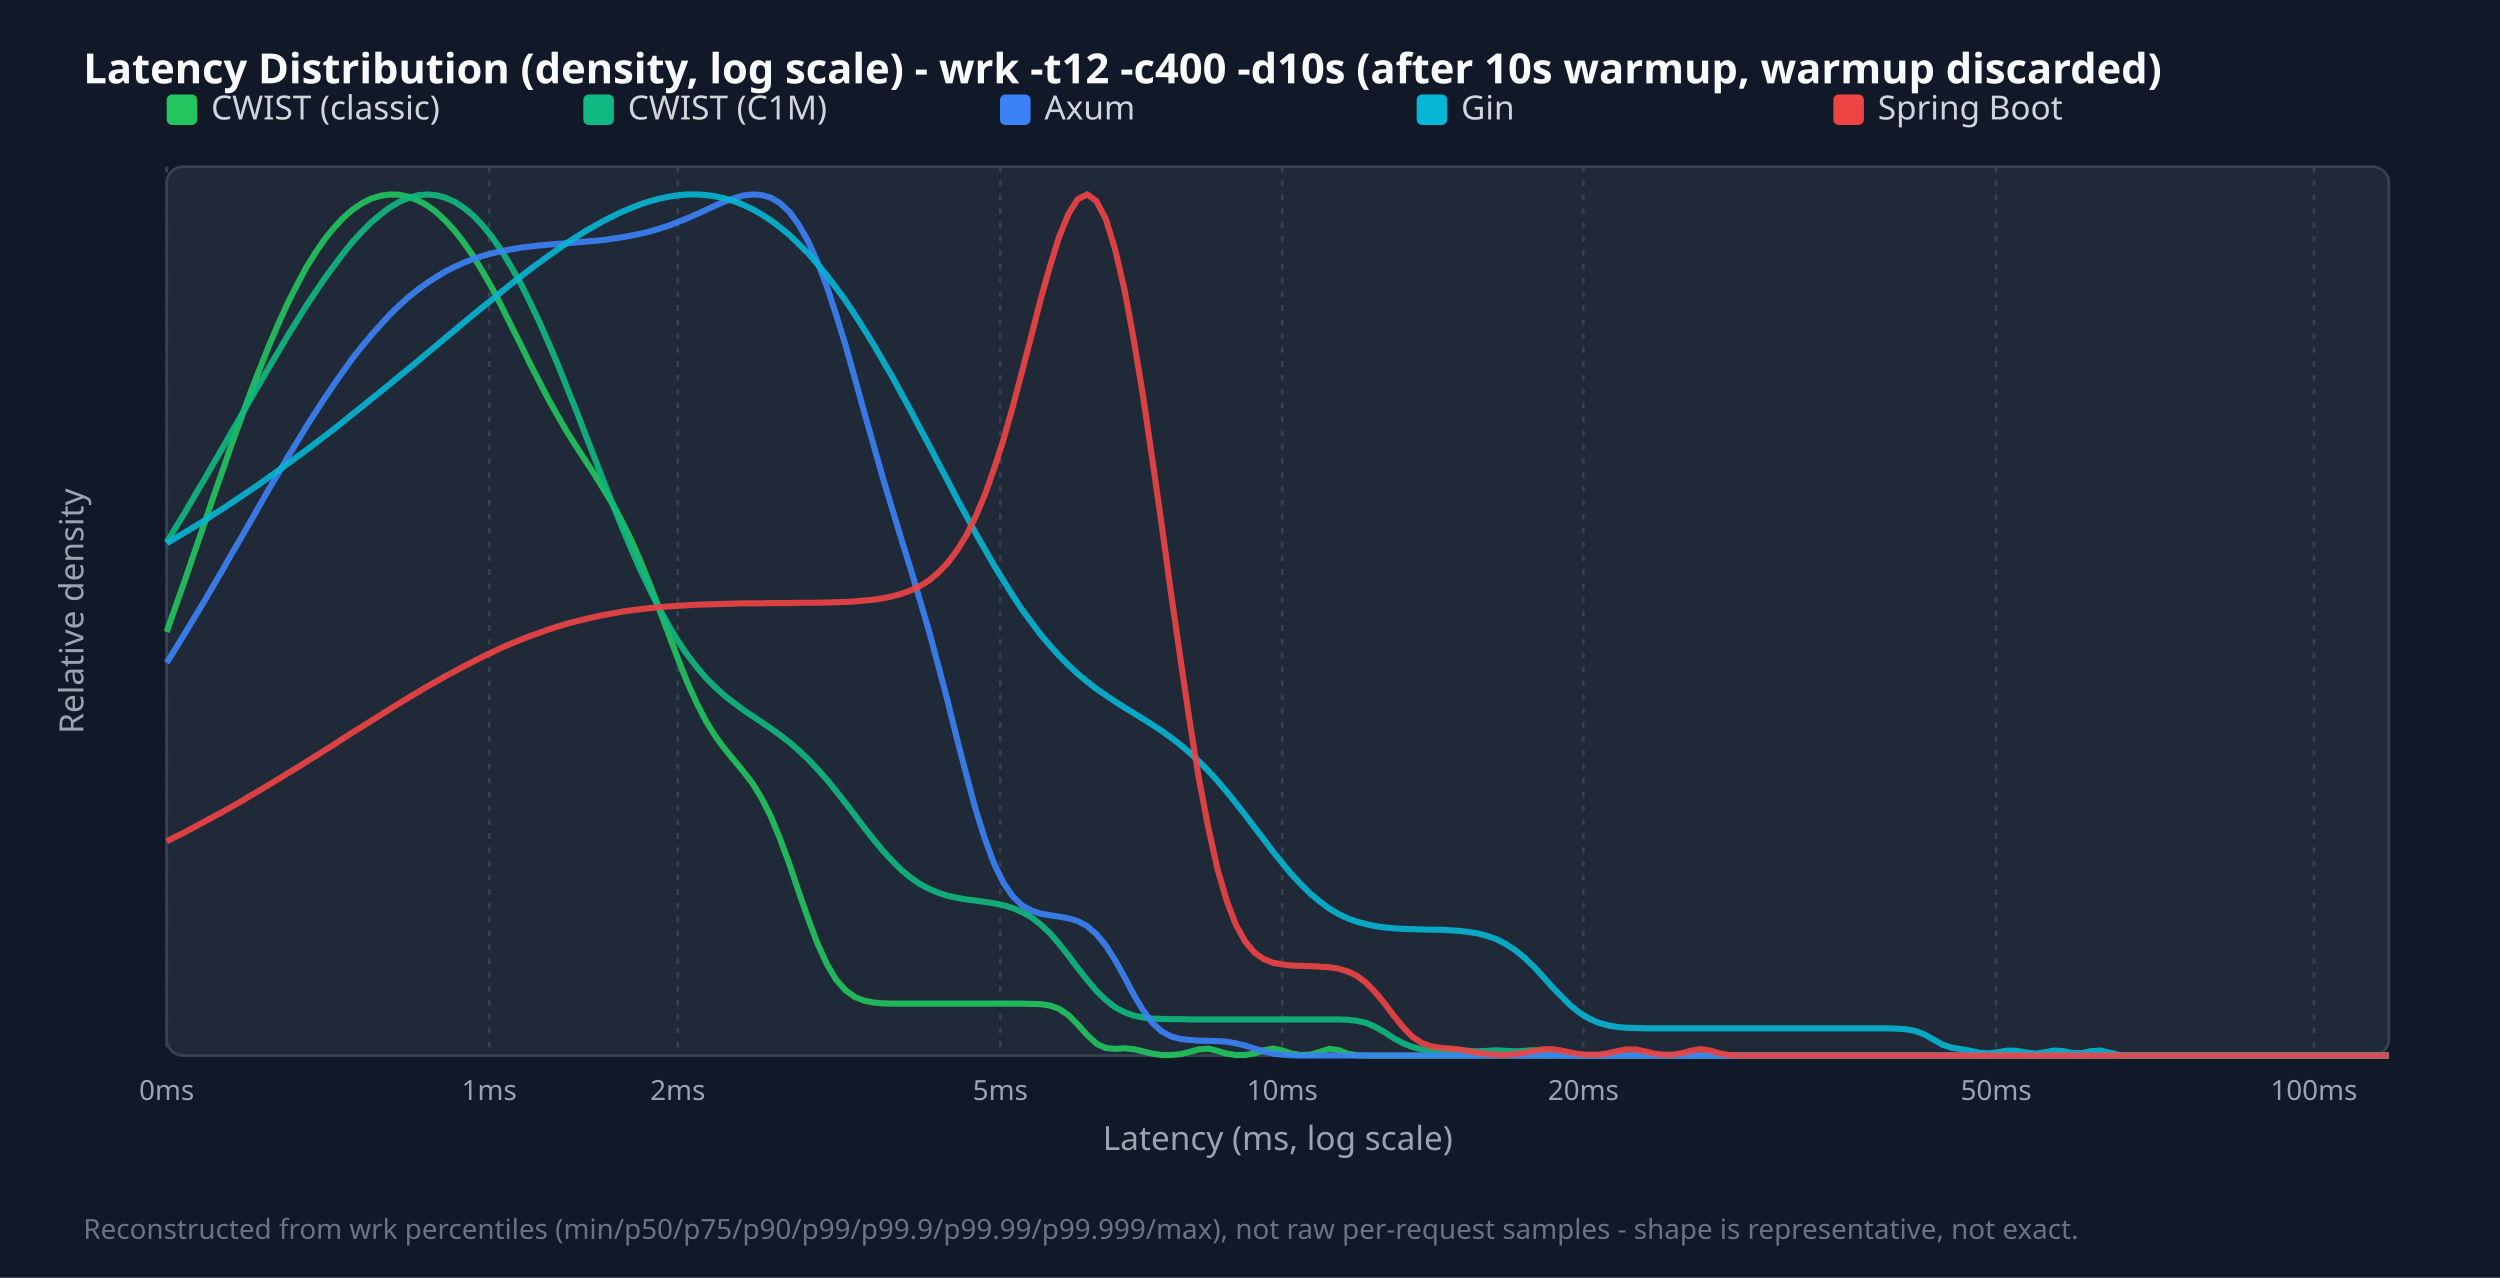
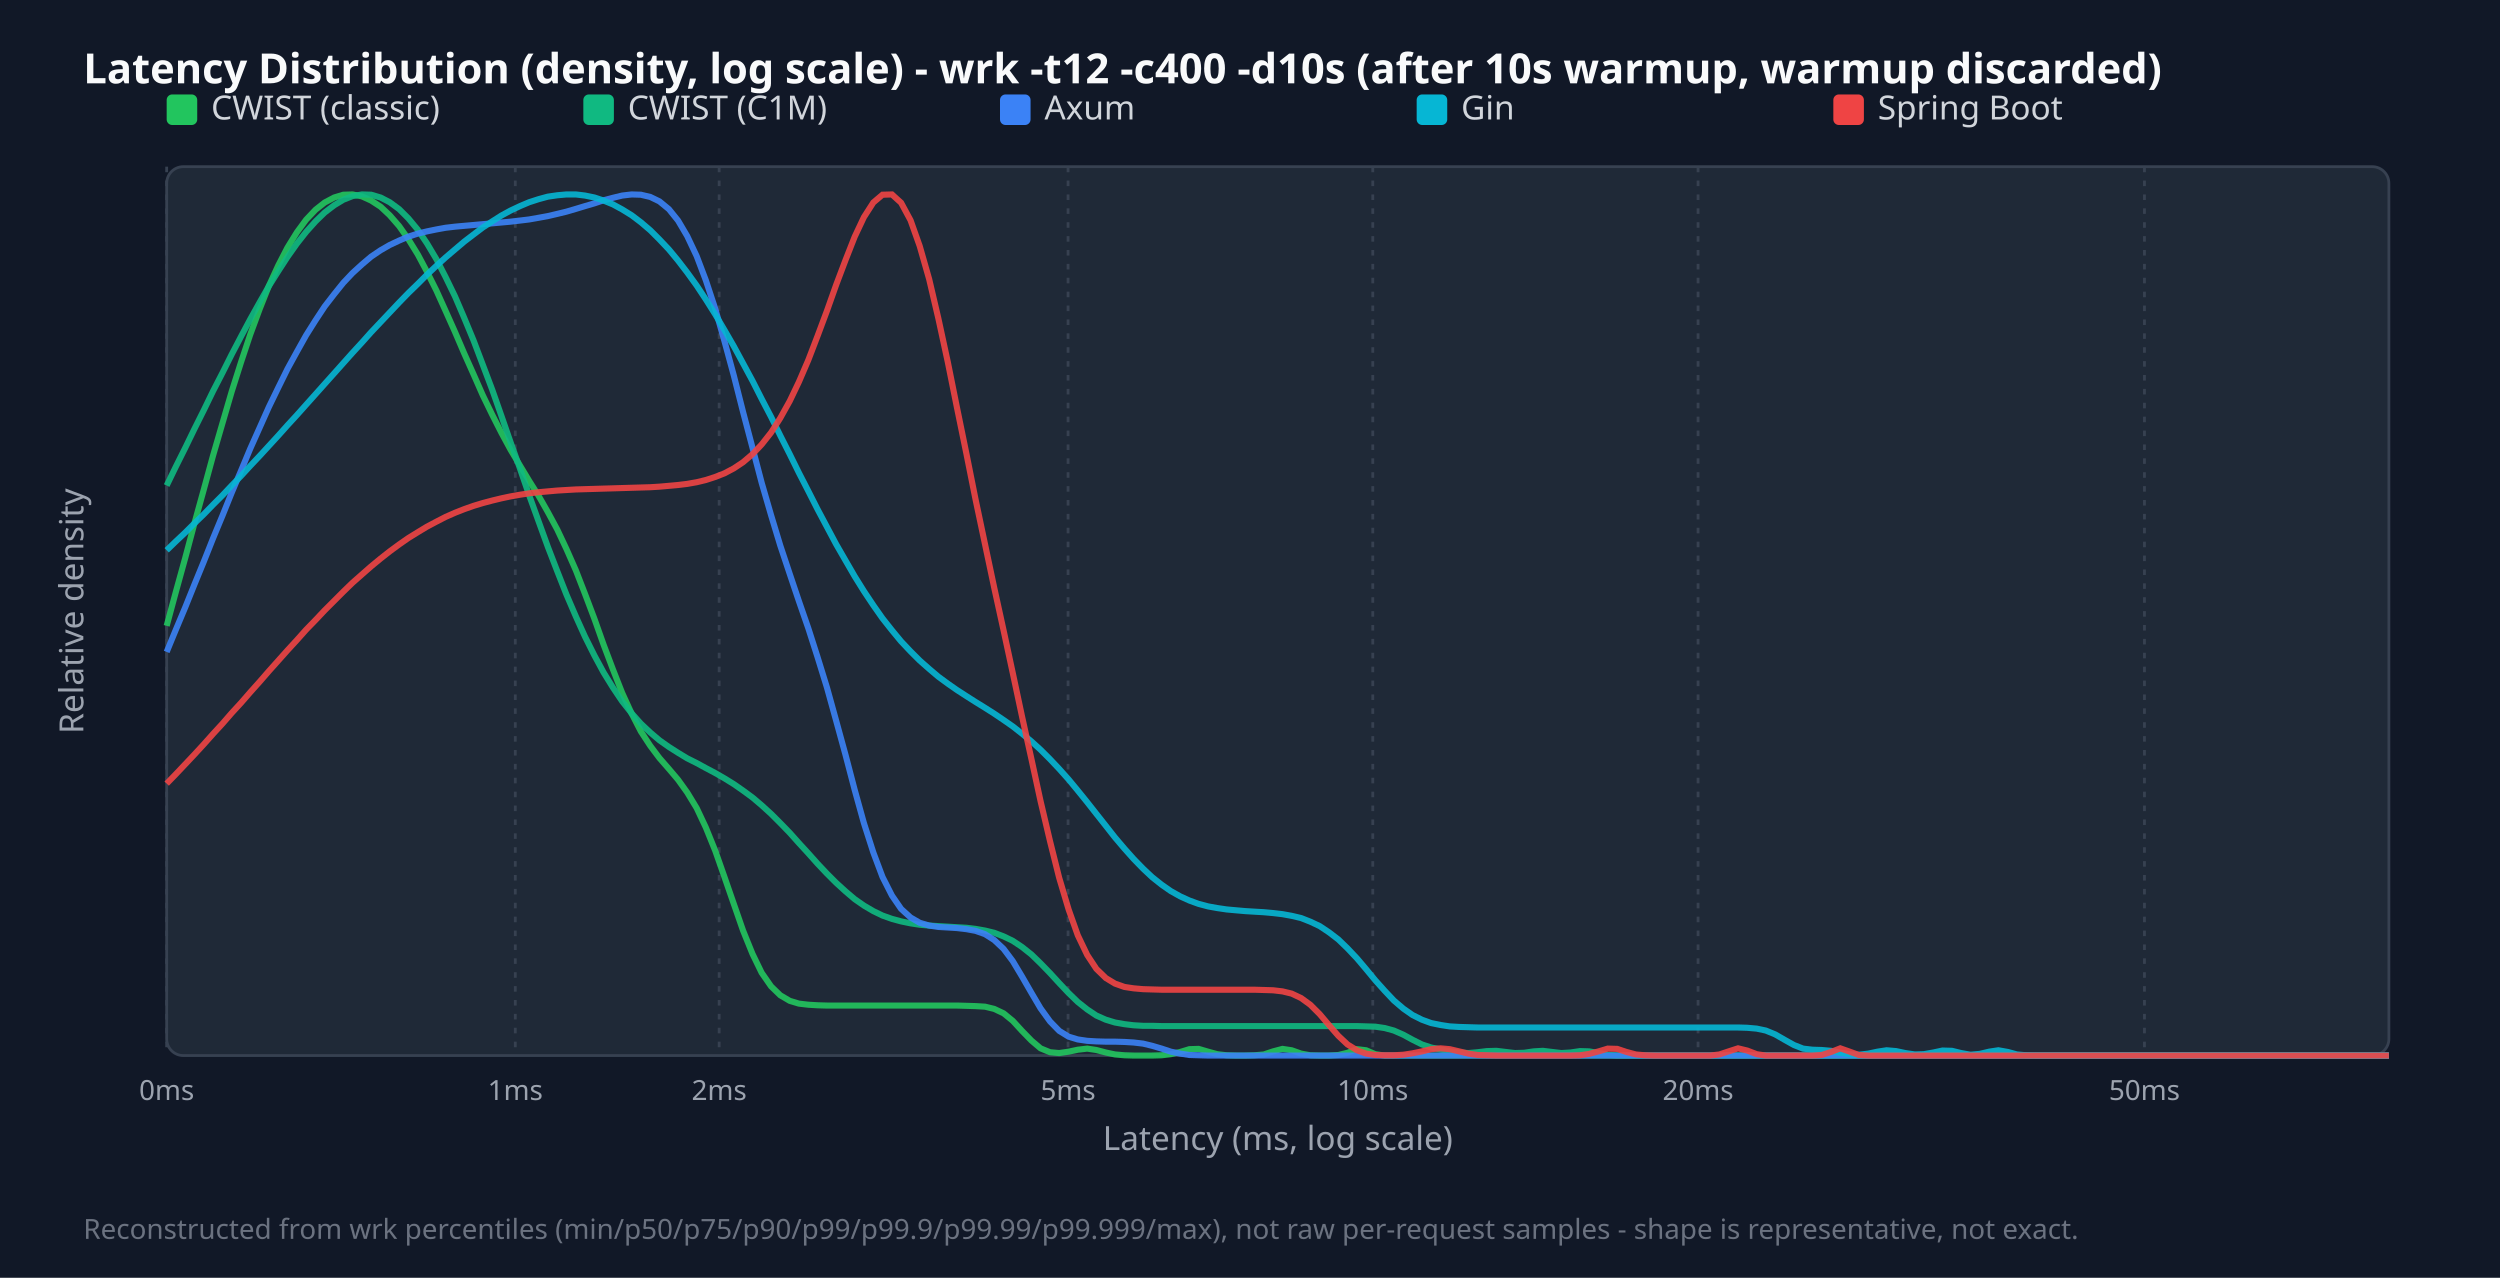
<svg xmlns="http://www.w3.org/2000/svg" width="900" height="460" viewBox="0 0 900 460">
  <style>.title{font:15px sans-serif;font-weight:bold;fill:#f9fafb}.legend{font:12px sans-serif;fill:#d1d5db}.tick{font:10px sans-serif;fill:#9ca3af}.axis-label{font:12px sans-serif;fill:#9ca3af}.footer{font:10px sans-serif;fill:#6b7280}</style>
  <rect width="100%" height="100%" fill="#111827" />
  <text x="30" y="30" class="title">Latency Distribution (density, log scale) - wrk -t12 -c400 -d10s (after 10s warmup, warmup discarded)</text>
  <rect x="60" y="60" width="800" height="320" fill="#1f2937" rx="6" stroke="#374151" />
  <line x1="60.0" y1="60" x2="60.0" y2="380" stroke="#374151" stroke-dasharray="2,3" />
  <text x="60.0" y="396" text-anchor="middle" class="tick">0ms</text>
-   <line x1="176.1" y1="60" x2="176.1" y2="380" stroke="#374151" stroke-dasharray="2,3" />
-   <text x="176.1" y="396" text-anchor="middle" class="tick">1ms</text>
-   <line x1="244.0" y1="60" x2="244.0" y2="380" stroke="#374151" stroke-dasharray="2,3" />
-   <text x="244.0" y="396" text-anchor="middle" class="tick">2ms</text>
-   <line x1="360.1" y1="60" x2="360.1" y2="380" stroke="#374151" stroke-dasharray="2,3" />
-   <text x="360.1" y="396" text-anchor="middle" class="tick">5ms</text>
-   <line x1="461.6" y1="60" x2="461.6" y2="380" stroke="#374151" stroke-dasharray="2,3" />
-   <text x="461.6" y="396" text-anchor="middle" class="tick">10ms</text>
-   <line x1="570.0" y1="60" x2="570.0" y2="380" stroke="#374151" stroke-dasharray="2,3" />
-   <text x="570.0" y="396" text-anchor="middle" class="tick">20ms</text>
-   <line x1="718.6" y1="60" x2="718.6" y2="380" stroke="#374151" stroke-dasharray="2,3" />
-   <text x="718.6" y="396" text-anchor="middle" class="tick">50ms</text>
-   <line x1="833.0" y1="60" x2="833.0" y2="380" stroke="#374151" stroke-dasharray="2,3" />
-   <text x="833.0" y="396" text-anchor="middle" class="tick">100ms</text>
+   <line x1="185.5" y1="60" x2="185.5" y2="380" stroke="#374151" stroke-dasharray="2,3" />
+   <text x="185.5" y="396" text-anchor="middle" class="tick">1ms</text>
+   <line x1="258.9" y1="60" x2="258.9" y2="380" stroke="#374151" stroke-dasharray="2,3" />
+   <text x="258.9" y="396" text-anchor="middle" class="tick">2ms</text>
+   <line x1="384.5" y1="60" x2="384.5" y2="380" stroke="#374151" stroke-dasharray="2,3" />
+   <text x="384.5" y="396" text-anchor="middle" class="tick">5ms</text>
+   <line x1="494.2" y1="60" x2="494.2" y2="380" stroke="#374151" stroke-dasharray="2,3" />
+   <text x="494.2" y="396" text-anchor="middle" class="tick">10ms</text>
+   <line x1="611.3" y1="60" x2="611.3" y2="380" stroke="#374151" stroke-dasharray="2,3" />
+   <text x="611.3" y="396" text-anchor="middle" class="tick">20ms</text>
+   <line x1="772.0" y1="60" x2="772.0" y2="380" stroke="#374151" stroke-dasharray="2,3" />
+   <text x="772.0" y="396" text-anchor="middle" class="tick">50ms</text>
  <rect x="60" y="34" width="11" height="11" fill="#22c55e" rx="2" />
  <text x="76" y="43" class="legend">CWIST (classic)</text>
  <rect x="210" y="34" width="11" height="11" fill="#10b981" rx="2" />
  <text x="226" y="43" class="legend">CWIST (C1M)</text>
  <rect x="360" y="34" width="11" height="11" fill="#3b82f6" rx="2" />
  <text x="376" y="43" class="legend">Axum</text>
  <rect x="510" y="34" width="11" height="11" fill="#06b6d4" rx="2" />
  <text x="526" y="43" class="legend">Gin</text>
  <rect x="660" y="34" width="11" height="11" fill="#ef4444" rx="2" />
  <text x="676" y="43" class="legend">Spring Boot</text>
-   <polyline points="60.0,227.5 63.3,218.1 66.7,208.5 70.0,198.8 73.4,189.0 76.7,179.2 80.1,169.5 83.4,159.9 86.8,150.6 90.1,141.5 93.5,132.8 96.8,124.5 100.2,116.6 103.5,109.3 106.9,102.6 110.2,96.4 113.6,90.9 116.9,86.1 120.3,81.9 123.6,78.4 126.9,75.5 130.3,73.2 133.6,71.5 137.0,70.5 140.3,70.0 143.7,70.1 147.0,70.8 150.4,72.1 153.7,73.9 157.1,76.4 160.4,79.5 163.8,83.2 167.1,87.5 170.5,92.4 173.8,97.9 177.2,103.8 180.5,110.1 183.8,116.8 187.2,123.5 190.5,130.3 193.9,136.9 197.2,143.3 200.6,149.4 203.9,155.1 207.3,160.5 210.6,165.6 214.0,170.8 217.3,176.1 220.7,181.7 224.0,187.9 227.4,194.8 230.7,202.4 234.1,210.7 237.4,219.5 240.8,228.5 244.1,237.3 247.4,245.6 250.8,253.1 254.1,259.5 257.5,265.0 260.8,269.5 264.2,273.6 267.5,277.6 270.9,282.0 274.2,287.4 277.6,294.1 280.9,302.2 284.3,311.4 287.6,321.2 291.0,330.9 294.3,339.7 297.7,347.1 301.0,352.7 304.4,356.5 307.7,358.9 311.0,360.2 314.4,360.9 317.7,361.2 321.1,361.3 324.4,361.3 327.8,361.3 331.1,361.3 334.5,361.3 337.8,361.3 341.2,361.3 344.5,361.3 347.9,361.3 351.2,361.3 354.6,361.3 357.9,361.3 361.3,361.3 364.6,361.3 367.9,361.3 371.3,361.4 374.6,361.5 378.0,362.0 381.3,363.2 384.7,365.5 388.0,368.8 391.4,372.6 394.7,375.7 398.1,377.3 401.4,377.6 404.8,377.4 408.1,377.7 411.5,378.5 414.8,379.3 418.2,379.8 421.5,379.8 424.9,379.5 428.2,378.7 431.5,377.8 434.9,377.5 438.2,378.3 441.6,379.3 444.9,379.8 448.3,379.8 451.6,379.2 455.0,378.1 458.3,377.5 461.7,378.2 465.0,379.3 468.4,379.8 471.7,379.7 475.1,378.7 478.4,377.6 481.8,378.0 485.1,379.3 488.5,379.9 491.8,380.0 495.1,380.0 498.5,380.0 501.8,380.0 505.2,380.0 508.5,380.0 511.9,380.0 515.2,380.0 518.6,380.0 521.9,380.0 525.3,380.0 528.6,380.0 532.0,380.0 535.3,380.0 538.7,380.0 542.0,380.0 545.4,380.0 548.7,380.0 552.1,380.0 555.4,380.0 558.7,380.0 562.1,380.0 565.4,380.0 568.8,380.0 572.1,380.0 575.5,380.0 578.8,380.0 582.2,380.0 585.5,380.0 588.9,380.0 592.2,380.0 595.6,380.0 598.9,380.0 602.3,380.0 605.6,380.0 609.0,380.0 612.3,380.0 615.6,380.0 619.0,380.0 622.3,380.0 625.7,380.0 629.0,380.0 632.4,380.0 635.7,380.0 639.1,380.0 642.4,380.0 645.8,380.0 649.1,380.0 652.5,380.0 655.8,380.0 659.2,380.0 662.5,380.0 665.9,380.0 669.2,380.0 672.6,380.0 675.9,380.0 679.2,380.0 682.6,380.0 685.9,380.0 689.3,380.0 692.6,380.0 696.0,380.0 699.3,380.0 702.7,380.0 706.0,380.0 709.4,380.0 712.7,380.0 716.1,380.0 719.4,380.0 722.8,380.0 726.1,380.0 729.5,380.0 732.8,380.0 736.2,380.0 739.5,380.0 742.8,380.0 746.2,380.0 749.5,380.0 752.9,380.0 756.2,380.0 759.6,380.0 762.9,380.0 766.3,380.0 769.6,380.0 773.0,380.0 776.3,380.0 779.7,380.0 783.0,380.0 786.4,380.0 789.7,380.0 793.1,380.0 796.4,380.0 799.7,380.0 803.1,380.0 806.4,380.0 809.8,380.0 813.1,380.0 816.5,380.0 819.8,380.0 823.2,380.0 826.5,380.0 829.9,380.0 833.2,380.0 836.6,380.0 839.9,380.0 843.3,380.0 846.6,380.0 850.0,380.0 853.3,380.0 856.7,380.0 860.0,380.0" fill="none" stroke="#22c55e" stroke-width="2.2" opacity="0.9" />
-   <polyline points="60.0,195.3 63.3,189.8 66.7,184.3 70.0,178.6 73.4,172.9 76.7,167.1 80.1,161.3 83.4,155.5 86.8,149.7 90.1,143.8 93.5,138.0 96.8,132.3 100.2,126.6 103.5,121.0 106.9,115.5 110.2,110.2 113.6,105.1 116.9,100.2 120.3,95.6 123.6,91.2 126.9,87.1 130.3,83.4 133.6,80.1 137.0,77.2 140.3,74.7 143.7,72.7 147.0,71.3 150.4,70.3 153.7,70.0 157.1,70.3 160.4,71.2 163.8,72.7 167.1,74.9 170.5,77.7 173.8,81.2 177.2,85.4 180.5,90.2 183.8,95.6 187.2,101.6 190.5,108.2 193.9,115.3 197.2,122.8 200.6,130.7 203.9,139.0 207.3,147.4 210.6,156.0 214.0,164.7 217.3,173.3 220.7,181.8 224.0,190.0 227.4,198.0 230.7,205.5 234.1,212.6 237.4,219.2 240.8,225.3 244.1,230.8 247.4,235.7 250.8,240.1 254.1,244.0 257.5,247.4 260.8,250.4 264.2,253.0 267.5,255.5 270.9,257.8 274.2,260.0 277.6,262.3 280.9,264.7 284.3,267.3 287.6,270.2 291.0,273.4 294.3,276.9 297.7,280.7 301.0,284.8 304.4,289.1 307.7,293.4 311.0,297.8 314.4,302.1 317.7,306.1 321.1,309.8 324.4,313.1 327.8,315.9 331.1,318.2 334.5,320.0 337.8,321.4 341.2,322.5 344.5,323.2 347.9,323.8 351.2,324.2 354.6,324.7 357.9,325.2 361.3,325.9 364.6,326.9 367.9,328.3 371.3,330.2 374.6,332.8 378.0,336.0 381.3,339.8 384.7,344.1 388.0,348.5 391.4,352.8 394.7,356.7 398.1,360.0 401.4,362.6 404.8,364.4 408.1,365.6 411.5,366.3 414.8,366.7 418.2,366.8 421.5,366.9 424.9,366.9 428.2,367.0 431.5,367.0 434.9,367.0 438.2,367.0 441.6,367.0 444.9,367.0 448.3,367.0 451.6,367.0 455.0,367.0 458.3,367.0 461.7,367.0 465.0,367.0 468.4,367.0 471.7,367.0 475.1,367.0 478.4,367.0 481.8,367.0 485.1,367.1 488.5,367.5 491.8,368.2 495.1,369.7 498.5,371.6 501.8,373.8 505.2,375.6 508.5,376.9 511.9,377.8 515.2,378.4 518.6,378.4 521.9,378.1 525.3,378.1 528.6,378.3 532.0,378.5 535.3,378.3 538.7,378.1 542.0,378.3 545.4,378.5 548.7,378.3 552.1,378.1 555.4,378.6 558.7,379.4 562.1,379.8 565.4,380.0 568.8,380.0 572.1,380.0 575.5,380.0 578.8,380.0 582.2,380.0 585.5,380.0 588.9,380.0 592.2,380.0 595.6,380.0 598.9,380.0 602.3,380.0 605.6,380.0 609.0,380.0 612.3,380.0 615.6,380.0 619.0,380.0 622.3,380.0 625.7,380.0 629.0,380.0 632.4,380.0 635.7,380.0 639.1,380.0 642.4,380.0 645.8,380.0 649.1,380.0 652.5,380.0 655.8,380.0 659.2,380.0 662.5,380.0 665.9,380.0 669.2,380.0 672.6,380.0 675.9,380.0 679.2,380.0 682.6,380.0 685.9,380.0 689.3,380.0 692.6,380.0 696.0,380.0 699.3,380.0 702.7,380.0 706.0,380.0 709.4,380.0 712.7,380.0 716.1,380.0 719.4,380.0 722.8,380.0 726.1,380.0 729.5,380.0 732.8,380.0 736.2,380.0 739.5,380.0 742.8,380.0 746.2,380.0 749.5,380.0 752.9,380.0 756.2,380.0 759.6,380.0 762.9,380.0 766.3,380.0 769.6,380.0 773.0,380.0 776.3,380.0 779.7,380.0 783.0,380.0 786.4,380.0 789.7,380.0 793.1,380.0 796.4,380.0 799.7,380.0 803.1,380.0 806.4,380.0 809.8,380.0 813.1,380.0 816.5,380.0 819.8,380.0 823.2,380.0 826.5,380.0 829.9,380.0 833.2,380.0 836.6,380.0 839.9,380.0 843.3,380.0 846.6,380.0 850.0,380.0 853.3,380.0 856.7,380.0 860.0,380.0" fill="none" stroke="#10b981" stroke-width="2.2" opacity="0.9" />
-   <polyline points="60.0,238.6 63.3,233.3 66.7,227.8 70.0,222.3 73.4,216.7 76.7,211.0 80.1,205.2 83.4,199.4 86.8,193.6 90.1,187.8 93.5,181.9 96.8,176.1 100.2,170.4 103.5,164.7 106.9,159.2 110.2,153.7 113.6,148.4 116.9,143.3 120.3,138.3 123.6,133.6 126.9,129.0 130.3,124.7 133.6,120.7 137.0,116.9 140.3,113.3 143.7,110.0 147.0,107.0 150.4,104.3 153.7,101.9 157.1,99.7 160.4,97.7 163.8,96.0 167.1,94.5 170.5,93.2 173.8,92.1 177.2,91.2 180.5,90.4 183.8,89.8 187.2,89.2 190.5,88.8 193.9,88.4 197.2,88.1 200.6,87.8 203.9,87.6 207.3,87.3 210.6,87.0 214.0,86.7 217.3,86.4 220.7,85.9 224.0,85.4 227.4,84.8 230.7,84.1 234.1,83.3 237.4,82.3 240.8,81.2 244.1,79.9 247.4,78.6 250.8,77.1 254.1,75.6 257.5,74.0 260.8,72.6 264.2,71.4 267.5,70.4 270.9,70.0 274.2,70.2 277.6,71.2 280.9,73.2 284.3,76.4 287.6,81.0 291.0,87.0 294.3,94.4 297.7,103.2 301.0,113.3 304.4,124.3 307.7,136.0 311.0,148.0 314.4,159.9 317.7,171.6 321.1,182.9 324.4,193.8 327.8,204.7 331.1,215.8 334.5,227.4 337.8,239.7 341.2,252.6 344.5,265.9 347.9,279.0 351.2,291.3 354.6,302.1 357.9,311.0 361.3,317.9 364.6,322.7 367.9,325.9 371.3,327.8 374.6,328.9 378.0,329.5 381.3,330.0 384.7,330.6 388.0,331.6 391.4,333.4 394.7,336.3 398.1,340.4 401.4,345.6 404.8,351.7 408.1,358.0 411.5,363.7 414.8,368.2 418.2,371.3 421.5,373.1 424.9,374.0 428.2,374.4 431.5,374.6 434.9,374.7 438.2,374.8 441.6,375.0 444.9,375.6 448.3,376.4 451.6,377.5 455.0,378.5 458.3,379.3 461.7,379.7 465.0,379.9 468.4,380.0 471.7,380.0 475.1,380.0 478.4,380.0 481.8,380.0 485.1,380.0 488.5,380.0 491.8,380.0 495.1,380.0 498.5,380.0 501.8,380.0 505.2,380.0 508.5,380.0 511.9,380.0 515.2,380.0 518.6,380.0 521.9,380.0 525.3,380.0 528.6,380.0 532.0,380.0 535.3,380.0 538.7,380.0 542.0,380.0 545.4,380.0 548.7,380.0 552.1,380.0 555.4,380.0 558.7,380.0 562.1,380.0 565.4,380.0 568.8,380.0 572.1,380.0 575.5,380.0 578.8,380.0 582.2,380.0 585.5,380.0 588.9,380.0 592.2,380.0 595.6,380.0 598.9,380.0 602.3,380.0 605.6,380.0 609.0,380.0 612.3,380.0 615.6,380.0 619.0,380.0 622.3,380.0 625.7,380.0 629.0,380.0 632.4,380.0 635.7,380.0 639.1,380.0 642.4,380.0 645.8,380.0 649.1,380.0 652.5,380.0 655.8,380.0 659.2,380.0 662.5,380.0 665.9,380.0 669.2,380.0 672.6,380.0 675.9,380.0 679.2,380.0 682.6,380.0 685.9,380.0 689.3,380.0 692.6,380.0 696.0,380.0 699.3,380.0 702.7,380.0 706.0,380.0 709.4,380.0 712.7,380.0 716.1,380.0 719.4,380.0 722.8,380.0 726.1,380.0 729.5,380.0 732.8,380.0 736.2,380.0 739.5,380.0 742.8,380.0 746.2,380.0 749.5,380.0 752.9,380.0 756.2,380.0 759.6,380.0 762.9,380.0 766.3,380.0 769.6,380.0 773.0,380.0 776.3,380.0 779.7,380.0 783.0,380.0 786.4,380.0 789.7,380.0 793.1,380.0 796.4,380.0 799.7,380.0 803.1,380.0 806.4,380.0 809.8,380.0 813.1,380.0 816.5,380.0 819.8,380.0 823.2,380.0 826.5,380.0 829.9,380.0 833.2,380.0 836.6,380.0 839.9,380.0 843.3,380.0 846.6,380.0 850.0,380.0 853.3,380.0 856.7,380.0 860.0,380.0" fill="none" stroke="#3b82f6" stroke-width="2.2" opacity="0.9" />
-   <polyline points="60.0,195.6 63.3,193.6 66.7,191.6 70.0,189.6 73.4,187.5 76.7,185.3 80.1,183.2 83.4,181.0 86.8,178.7 90.1,176.5 93.5,174.2 96.8,171.8 100.2,169.4 103.5,167.0 106.9,164.5 110.2,162.1 113.6,159.5 116.9,157.0 120.3,154.4 123.6,151.8 126.9,149.1 130.3,146.4 133.6,143.7 137.0,141.0 140.3,138.3 143.7,135.5 147.0,132.8 150.4,130.0 153.7,127.2 157.1,124.4 160.4,121.6 163.8,118.8 167.1,116.0 170.5,113.2 173.8,110.5 177.2,107.8 180.5,105.1 183.8,102.4 187.2,99.8 190.5,97.2 193.9,94.7 197.2,92.3 200.6,89.9 203.9,87.6 207.3,85.4 210.6,83.3 214.0,81.4 217.3,79.5 220.7,77.8 224.0,76.2 227.4,74.8 230.7,73.5 234.1,72.4 237.4,71.5 240.8,70.8 244.1,70.3 247.4,70.0 250.8,70.0 254.1,70.2 257.5,70.7 260.8,71.4 264.2,72.4 267.5,73.7 270.9,75.3 274.2,77.2 277.6,79.4 280.9,81.9 284.3,84.7 287.6,87.9 291.0,91.3 294.3,95.1 297.7,99.2 301.0,103.6 304.4,108.2 307.7,113.2 311.0,118.4 314.4,123.9 317.7,129.6 321.1,135.4 324.4,141.5 327.8,147.7 331.1,154.0 334.5,160.3 337.8,166.7 341.2,173.1 344.5,179.5 347.9,185.7 351.2,191.9 354.6,197.8 357.9,203.6 361.3,209.1 364.6,214.4 367.9,219.4 371.3,224.0 374.6,228.4 378.0,232.4 381.3,236.1 384.7,239.5 388.0,242.6 391.4,245.4 394.7,248.0 398.1,250.3 401.4,252.5 404.8,254.7 408.1,256.7 411.5,258.8 414.8,260.9 418.2,263.1 421.5,265.5 424.9,268.1 428.2,270.9 431.5,274.0 434.9,277.4 438.2,281.0 441.6,285.0 444.9,289.1 448.3,293.4 451.6,297.8 455.0,302.2 458.3,306.6 461.7,310.8 465.0,314.8 468.4,318.4 471.7,321.7 475.1,324.5 478.4,327.0 481.8,329.0 485.1,330.6 488.5,331.8 491.8,332.7 495.1,333.4 498.5,333.9 501.8,334.2 505.2,334.4 508.5,334.5 511.9,334.6 515.2,334.7 518.6,334.7 521.9,334.9 525.3,335.1 528.6,335.5 532.0,336.0 535.3,336.9 538.7,338.1 542.0,339.8 545.4,342.0 548.7,344.7 552.1,347.9 555.4,351.5 558.7,355.2 562.1,358.7 565.4,362.0 568.8,364.7 572.1,366.7 575.5,368.2 578.8,369.1 582.2,369.7 585.5,370.0 588.9,370.1 592.2,370.2 595.6,370.2 598.9,370.2 602.3,370.2 605.6,370.2 609.0,370.2 612.3,370.2 615.6,370.2 619.0,370.2 622.3,370.2 625.7,370.2 629.0,370.2 632.4,370.2 635.7,370.2 639.1,370.2 642.4,370.2 645.8,370.2 649.1,370.2 652.5,370.2 655.8,370.2 659.2,370.2 662.5,370.2 665.9,370.2 669.2,370.2 672.6,370.2 675.9,370.2 679.2,370.2 682.6,370.3 685.9,370.5 689.3,371.1 692.6,372.3 696.0,374.2 699.3,376.1 702.7,377.2 706.0,377.7 709.4,378.3 712.7,379.0 716.1,379.2 719.4,378.8 722.8,378.2 726.1,378.3 729.5,378.9 732.8,379.3 736.2,378.8 739.5,378.2 742.8,378.4 746.2,379.1 749.5,379.1 752.9,378.4 756.2,378.2 759.6,379.0 762.9,379.8 766.3,380.0 769.6,380.0 773.0,380.0 776.3,380.0 779.7,380.0 783.0,380.0 786.4,380.0 789.7,380.0 793.1,380.0 796.4,380.0 799.7,380.0 803.1,380.0 806.4,380.0 809.8,380.0 813.1,380.0 816.5,380.0 819.8,380.0 823.2,380.0 826.5,380.0 829.9,380.0 833.2,380.0 836.6,380.0 839.9,380.0 843.3,380.0 846.6,380.0 850.0,380.0 853.3,380.0 856.7,380.0 860.0,380.0" fill="none" stroke="#06b6d4" stroke-width="2.2" opacity="0.9" />
-   <polyline points="60.0,302.9 63.3,301.2 66.7,299.5 70.0,297.7 73.4,295.9 76.7,294.1 80.1,292.3 83.4,290.4 86.8,288.5 90.1,286.5 93.5,284.5 96.8,282.5 100.2,280.5 103.5,278.4 106.9,276.4 110.2,274.3 113.6,272.2 116.9,270.1 120.3,268.0 123.6,265.8 126.9,263.7 130.3,261.6 133.6,259.5 137.0,257.4 140.3,255.3 143.7,253.2 147.0,251.2 150.4,249.2 153.7,247.2 157.1,245.3 160.4,243.4 163.8,241.6 167.1,239.8 170.5,238.1 173.8,236.4 177.2,234.8 180.5,233.2 183.8,231.8 187.2,230.4 190.5,229.1 193.9,227.9 197.2,226.7 200.6,225.6 203.9,224.6 207.3,223.7 210.6,222.9 214.0,222.1 217.3,221.4 220.7,220.8 224.0,220.2 227.4,219.7 230.7,219.3 234.1,218.9 237.4,218.6 240.8,218.3 244.1,218.1 247.4,217.9 250.8,217.7 254.1,217.6 257.5,217.5 260.8,217.4 264.2,217.3 267.5,217.2 270.9,217.2 274.2,217.2 277.6,217.1 280.9,217.1 284.3,217.1 287.6,217.0 291.0,217.0 294.3,217.0 297.7,216.9 301.0,216.8 304.4,216.7 307.7,216.5 311.0,216.2 314.4,215.9 317.7,215.4 321.1,214.7 324.4,213.8 327.8,212.6 331.1,211.0 334.5,208.9 337.8,206.1 341.2,202.6 344.5,198.2 347.9,192.7 351.2,186.0 354.6,178.0 357.9,168.7 361.3,158.1 364.6,146.4 367.9,133.9 371.3,120.8 374.6,107.9 378.0,95.8 381.3,85.2 384.7,76.9 388.0,71.7 391.4,70.0 394.7,72.4 398.1,78.9 401.4,89.6 404.8,104.2 408.1,122.0 411.5,142.6 414.8,165.1 418.2,188.9 421.5,213.0 424.9,236.7 428.2,259.2 431.5,279.7 434.9,297.6 438.2,312.5 441.6,324.2 444.9,332.9 448.3,339.0 451.6,342.9 455.0,345.3 458.3,346.6 461.7,347.2 465.0,347.6 468.4,347.7 471.7,347.8 475.1,348.0 478.4,348.2 481.8,348.7 485.1,349.7 488.5,351.3 491.8,353.8 495.1,357.2 498.5,361.3 501.8,365.7 505.2,369.9 508.5,373.3 511.9,375.5 515.2,376.7 518.6,377.2 521.9,377.5 525.3,377.8 528.6,378.4 532.0,379.0 535.3,379.4 538.7,379.7 542.0,379.7 545.4,379.5 548.7,379.0 552.1,378.3 555.4,377.8 558.7,377.7 562.1,378.2 565.4,378.9 568.8,379.5 572.1,379.7 575.5,379.7 578.8,379.2 582.2,378.4 585.5,377.8 588.9,377.8 592.2,378.5 595.6,379.3 598.9,379.7 602.3,379.7 605.6,379.1 609.0,378.2 612.3,377.7 615.6,378.2 619.0,379.2 622.3,379.8 625.7,380.0 629.0,380.0 632.4,380.0 635.7,380.0 639.1,380.0 642.4,380.0 645.8,380.0 649.1,380.0 652.5,380.0 655.8,380.0 659.2,380.0 662.5,380.0 665.9,380.0 669.2,380.0 672.6,380.0 675.9,380.0 679.2,380.0 682.6,380.0 685.9,380.0 689.3,380.0 692.6,380.0 696.0,380.0 699.3,380.0 702.7,380.0 706.0,380.0 709.4,380.0 712.7,380.0 716.1,380.0 719.4,380.0 722.8,380.0 726.1,380.0 729.5,380.0 732.8,380.0 736.2,380.0 739.5,380.0 742.8,380.0 746.2,380.0 749.5,380.0 752.9,380.0 756.2,380.0 759.6,380.0 762.9,380.0 766.3,380.0 769.6,380.0 773.0,380.0 776.3,380.0 779.7,380.0 783.0,380.0 786.4,380.0 789.7,380.0 793.1,380.0 796.4,380.0 799.7,380.0 803.1,380.0 806.4,380.0 809.8,380.0 813.1,380.0 816.5,380.0 819.8,380.0 823.2,380.0 826.5,380.0 829.9,380.0 833.2,380.0 836.6,380.0 839.9,380.0 843.3,380.0 846.6,380.0 850.0,380.0 853.3,380.0 856.7,380.0 860.0,380.0" fill="none" stroke="#ef4444" stroke-width="2.2" opacity="0.9" />
+   <polyline points="60.0,225.3 63.3,213.1 66.7,200.8 70.0,188.4 73.4,176.1 76.7,164.0 80.1,152.3 83.4,141.0 86.8,130.3 90.1,120.4 93.5,111.2 96.8,102.9 100.2,95.5 103.5,89.1 106.9,83.6 110.2,79.1 113.6,75.5 116.9,72.9 120.3,71.1 123.6,70.1 126.9,70.0 130.3,70.7 133.6,72.2 137.0,74.4 140.3,77.5 143.7,81.4 147.0,86.1 150.4,91.6 153.7,97.8 157.1,104.6 160.4,111.9 163.8,119.5 167.1,127.2 170.5,134.8 173.8,142.3 177.2,149.3 180.5,155.8 183.8,161.9 187.2,167.6 190.5,173.1 193.9,178.5 197.2,184.3 200.6,190.6 203.9,197.6 207.3,205.3 210.6,213.8 214.0,222.8 217.3,232.1 220.7,241.1 224.0,249.5 227.4,256.9 230.7,263.3 234.1,268.5 237.4,272.9 240.8,276.8 244.1,280.7 247.4,285.3 250.8,290.9 254.1,297.9 257.5,306.3 260.8,315.7 264.2,325.5 267.5,335.0 270.9,343.4 274.2,350.2 277.6,355.1 280.9,358.3 284.3,360.3 287.6,361.3 291.0,361.7 294.3,361.9 297.7,362.0 301.0,362.0 304.4,362.0 307.7,362.0 311.0,362.0 314.4,362.0 317.7,362.0 321.1,362.0 324.4,362.0 327.8,362.0 331.1,362.0 334.5,362.0 337.8,362.0 341.2,362.0 344.5,362.0 347.9,362.1 351.2,362.2 354.6,362.4 357.9,363.2 361.3,364.8 364.6,367.5 367.9,371.1 371.3,374.6 374.6,377.4 378.0,378.8 381.3,379.1 384.7,378.6 388.0,377.9 391.4,377.5 394.7,378.0 398.1,378.9 401.4,379.6 404.8,379.9 408.1,380.0 411.5,380.0 414.8,380.0 418.2,379.9 421.5,379.5 424.9,378.7 428.2,377.7 431.5,377.6 434.9,378.6 438.2,379.5 441.6,379.9 444.9,380.0 448.3,380.0 451.6,379.9 455.0,379.6 458.3,378.5 461.7,377.6 465.0,378.1 468.4,379.3 471.7,379.9 475.1,380.0 478.4,380.0 481.8,379.8 485.1,379.0 488.5,377.7 491.8,378.1 495.1,379.5 498.5,380.0 501.8,380.0 505.2,380.0 508.5,380.0 511.9,380.0 515.2,380.0 518.6,380.0 521.9,380.0 525.3,380.0 528.6,380.0 532.0,380.0 535.3,380.0 538.7,380.0 542.0,380.0 545.4,380.0 548.7,380.0 552.1,380.0 555.4,380.0 558.7,380.0 562.1,380.0 565.4,380.0 568.8,380.0 572.1,380.0 575.5,380.0 578.8,380.0 582.2,380.0 585.5,380.0 588.9,380.0 592.2,380.0 595.6,380.0 598.9,380.0 602.3,380.0 605.6,380.0 609.0,380.0 612.3,380.0 615.6,380.0 619.0,380.0 622.3,380.0 625.7,380.0 629.0,380.0 632.4,380.0 635.7,380.0 639.1,380.0 642.4,380.0 645.8,380.0 649.1,380.0 652.5,380.0 655.8,380.0 659.2,380.0 662.5,380.0 665.9,380.0 669.2,380.0 672.6,380.0 675.9,380.0 679.2,380.0 682.6,380.0 685.9,380.0 689.3,380.0 692.6,380.0 696.0,380.0 699.3,380.0 702.7,380.0 706.0,380.0 709.4,380.0 712.7,380.0 716.1,380.0 719.4,380.0 722.8,380.0 726.1,380.0 729.5,380.0 732.8,380.0 736.2,380.0 739.5,380.0 742.8,380.0 746.2,380.0 749.5,380.0 752.9,380.0 756.2,380.0 759.6,380.0 762.9,380.0 766.3,380.0 769.6,380.0 773.0,380.0 776.3,380.0 779.7,380.0 783.0,380.0 786.4,380.0 789.7,380.0 793.1,380.0 796.4,380.0 799.7,380.0 803.1,380.0 806.4,380.0 809.8,380.0 813.1,380.0 816.5,380.0 819.8,380.0 823.2,380.0 826.5,380.0 829.9,380.0 833.2,380.0 836.6,380.0 839.9,380.0 843.3,380.0 846.6,380.0 850.0,380.0 853.3,380.0 856.7,380.0 860.0,380.0" fill="none" stroke="#22c55e" stroke-width="2.2" opacity="0.9" />
+   <polyline points="60.0,174.8 63.3,168.0 66.7,161.2 70.0,154.4 73.4,147.6 76.7,140.8 80.1,134.2 83.4,127.6 86.8,121.1 90.1,114.9 93.5,108.8 96.8,103.0 100.2,97.6 103.5,92.5 106.9,87.7 110.2,83.5 113.6,79.7 116.9,76.5 120.3,73.9 123.6,71.9 126.9,70.6 130.3,70.0 133.6,70.1 137.0,71.1 140.3,72.8 143.7,75.3 147.0,78.6 150.4,82.7 153.7,87.6 157.1,93.3 160.4,99.7 163.8,106.7 167.1,114.4 170.5,122.6 173.8,131.3 177.2,140.3 180.5,149.7 183.8,159.2 187.2,168.7 190.5,178.3 193.9,187.7 197.2,196.8 200.6,205.6 203.9,214.0 207.3,221.9 210.6,229.2 214.0,236.0 217.3,242.1 220.7,247.6 224.0,252.5 227.4,256.8 230.7,260.5 234.1,263.7 237.4,266.5 240.8,268.9 244.1,271.0 247.4,273.0 250.8,274.7 254.1,276.5 257.5,278.3 260.8,280.2 264.2,282.3 267.5,284.6 270.9,287.1 274.2,289.9 277.6,293.0 280.9,296.3 284.3,299.8 287.6,303.5 291.0,307.2 294.3,310.9 297.7,314.5 301.0,317.8 304.4,320.9 307.7,323.7 311.0,326.0 314.4,328.0 317.7,329.6 321.1,330.8 324.4,331.7 327.8,332.4 331.1,332.9 334.5,333.2 337.8,333.4 341.2,333.6 344.5,333.8 347.9,334.0 351.2,334.4 354.6,335.0 357.9,335.8 361.3,337.1 364.6,338.7 367.9,340.9 371.3,343.6 374.6,346.8 378.0,350.3 381.3,353.9 384.7,357.5 388.0,360.7 391.4,363.4 394.7,365.6 398.1,367.1 401.4,368.1 404.8,368.7 408.1,369.1 411.5,369.3 414.8,369.3 418.2,369.4 421.5,369.4 424.9,369.4 428.2,369.4 431.5,369.4 434.9,369.4 438.2,369.4 441.6,369.4 444.9,369.4 448.3,369.4 451.6,369.4 455.0,369.4 458.3,369.4 461.7,369.4 465.0,369.4 468.4,369.4 471.7,369.4 475.1,369.4 478.4,369.4 481.8,369.4 485.1,369.4 488.5,369.4 491.8,369.5 495.1,369.6 498.5,370.1 501.8,371.0 505.2,372.5 508.5,374.3 511.9,376.0 515.2,377.1 518.6,377.8 521.9,378.4 525.3,378.9 528.6,379.1 532.0,378.8 535.3,378.4 538.7,378.3 542.0,378.7 545.4,379.1 548.7,379.0 552.1,378.5 555.4,378.3 558.7,378.7 562.1,379.1 565.4,378.9 568.8,378.4 572.1,378.5 575.5,379.1 578.8,379.7 582.2,380.0 585.5,380.0 588.9,380.0 592.2,380.0 595.6,380.0 598.9,380.0 602.3,380.0 605.6,380.0 609.0,380.0 612.3,380.0 615.6,380.0 619.0,380.0 622.3,380.0 625.7,380.0 629.0,380.0 632.4,380.0 635.7,380.0 639.1,380.0 642.4,380.0 645.8,380.0 649.1,380.0 652.5,380.0 655.8,380.0 659.2,380.0 662.5,380.0 665.9,380.0 669.2,380.0 672.6,380.0 675.9,380.0 679.2,380.0 682.6,380.0 685.9,380.0 689.3,380.0 692.6,380.0 696.0,380.0 699.3,380.0 702.7,380.0 706.0,380.0 709.4,380.0 712.7,380.0 716.1,380.0 719.4,380.0 722.8,380.0 726.1,380.0 729.5,380.0 732.8,380.0 736.2,380.0 739.5,380.0 742.8,380.0 746.2,380.0 749.5,380.0 752.9,380.0 756.2,380.0 759.6,380.0 762.9,380.0 766.3,380.0 769.6,380.0 773.0,380.0 776.3,380.0 779.7,380.0 783.0,380.0 786.4,380.0 789.7,380.0 793.1,380.0 796.4,380.0 799.7,380.0 803.1,380.0 806.4,380.0 809.8,380.0 813.1,380.0 816.5,380.0 819.8,380.0 823.2,380.0 826.5,380.0 829.9,380.0 833.2,380.0 836.6,380.0 839.9,380.0 843.3,380.0 846.6,380.0 850.0,380.0 853.3,380.0 856.7,380.0 860.0,380.0" fill="none" stroke="#10b981" stroke-width="2.2" opacity="0.9" />
+   <polyline points="60.0,234.7 63.3,226.7 66.7,218.6 70.0,210.4 73.4,202.1 76.7,193.8 80.1,185.6 83.4,177.4 86.8,169.4 90.1,161.5 93.5,153.9 96.8,146.5 100.2,139.5 103.5,132.8 106.9,126.6 110.2,120.7 113.6,115.3 116.9,110.3 120.3,105.9 123.6,101.8 126.9,98.3 130.3,95.2 133.6,92.4 137.0,90.1 140.3,88.2 143.7,86.6 147.0,85.2 150.4,84.1 153.7,83.3 157.1,82.6 160.4,82.0 163.8,81.6 167.1,81.3 170.5,81.0 173.8,80.7 177.2,80.4 180.5,80.1 183.8,79.8 187.2,79.4 190.5,79.0 193.9,78.4 197.2,77.8 200.6,77.0 203.9,76.2 207.3,75.2 210.6,74.2 214.0,73.2 217.3,72.1 220.7,71.2 224.0,70.4 227.4,70.0 230.7,70.1 234.1,70.9 237.4,72.5 240.8,75.3 244.1,79.4 247.4,85.0 250.8,92.2 254.1,100.9 257.5,111.2 260.8,122.8 264.2,135.3 267.5,148.3 270.9,161.2 274.2,173.8 277.6,185.5 280.9,196.4 284.3,206.6 287.6,216.4 291.0,226.2 294.3,236.5 297.7,247.5 301.0,259.4 304.4,271.8 307.7,284.4 311.0,296.3 314.4,306.9 317.7,315.7 321.1,322.4 324.4,327.2 327.8,330.3 331.1,332.2 334.5,333.2 337.8,333.7 341.2,333.9 344.5,334.1 347.9,334.5 351.2,335.1 354.6,336.3 357.9,338.4 361.3,341.6 364.6,346.0 367.9,351.5 371.3,357.4 374.6,363.0 378.0,367.7 381.3,371.1 384.7,373.2 388.0,374.2 391.4,374.7 394.7,374.9 398.1,375.0 401.4,375.0 404.8,375.1 408.1,375.3 411.5,375.7 414.8,376.5 418.2,377.5 421.5,378.6 424.9,379.3 428.2,379.8 431.5,379.9 434.9,380.0 438.2,380.0 441.6,380.0 444.9,380.0 448.3,380.0 451.6,380.0 455.0,380.0 458.3,380.0 461.7,380.0 465.0,380.0 468.4,380.0 471.7,380.0 475.1,380.0 478.4,380.0 481.8,380.0 485.1,380.0 488.5,380.0 491.8,380.0 495.1,380.0 498.5,380.0 501.8,380.0 505.2,380.0 508.5,380.0 511.9,380.0 515.2,380.0 518.6,380.0 521.9,380.0 525.3,380.0 528.6,380.0 532.0,380.0 535.3,380.0 538.7,380.0 542.0,380.0 545.4,380.0 548.7,380.0 552.1,380.0 555.4,380.0 558.7,380.0 562.1,380.0 565.4,380.0 568.8,380.0 572.1,380.0 575.5,380.0 578.8,380.0 582.2,380.0 585.5,380.0 588.9,380.0 592.2,380.0 595.6,380.0 598.9,380.0 602.3,380.0 605.6,380.0 609.0,380.0 612.3,380.0 615.6,380.0 619.0,380.0 622.3,380.0 625.7,380.0 629.0,380.0 632.4,380.0 635.7,380.0 639.1,380.0 642.4,380.0 645.8,380.0 649.1,380.0 652.5,380.0 655.8,380.0 659.2,380.0 662.5,380.0 665.9,380.0 669.2,380.0 672.6,380.0 675.9,380.0 679.2,380.0 682.6,380.0 685.9,380.0 689.3,380.0 692.6,380.0 696.0,380.0 699.3,380.0 702.7,380.0 706.0,380.0 709.4,380.0 712.7,380.0 716.1,380.0 719.4,380.0 722.8,380.0 726.1,380.0 729.5,380.0 732.8,380.0 736.2,380.0 739.5,380.0 742.8,380.0 746.2,380.0 749.5,380.0 752.9,380.0 756.2,380.0 759.6,380.0 762.9,380.0 766.3,380.0 769.6,380.0 773.0,380.0 776.3,380.0 779.7,380.0 783.0,380.0 786.4,380.0 789.7,380.0 793.1,380.0 796.4,380.0 799.7,380.0 803.1,380.0 806.4,380.0 809.8,380.0 813.1,380.0 816.5,380.0 819.8,380.0 823.2,380.0 826.5,380.0 829.9,380.0 833.2,380.0 836.6,380.0 839.9,380.0 843.3,380.0 846.6,380.0 850.0,380.0 853.3,380.0 856.7,380.0 860.0,380.0" fill="none" stroke="#3b82f6" stroke-width="2.2" opacity="0.9" />
+   <polyline points="60.0,198.1 63.3,194.9 66.7,191.7 70.0,188.4 73.4,185.1 76.7,181.7 80.1,178.3 83.4,174.8 86.8,171.3 90.1,167.7 93.5,164.1 96.8,160.5 100.2,156.8 103.5,153.1 106.9,149.4 110.2,145.7 113.6,141.9 116.9,138.2 120.3,134.4 123.6,130.7 126.9,127.0 130.3,123.3 133.6,119.6 137.0,116.0 140.3,112.5 143.7,108.9 147.0,105.5 150.4,102.2 153.7,98.9 157.1,95.7 160.4,92.7 163.8,89.8 167.1,87.0 170.5,84.4 173.8,81.9 177.2,79.7 180.5,77.6 183.8,75.8 187.2,74.2 190.5,72.8 193.9,71.7 197.2,70.8 200.6,70.3 203.9,70.0 207.3,70.0 210.6,70.4 214.0,71.1 217.3,72.2 220.7,73.6 224.0,75.4 227.4,77.5 230.7,80.0 234.1,82.9 237.4,86.2 240.8,89.8 244.1,93.8 247.4,98.1 250.8,102.8 254.1,107.8 257.5,113.2 260.8,118.8 264.2,124.7 267.5,130.8 270.9,137.1 274.2,143.6 277.6,150.1 280.9,156.8 284.3,163.5 287.6,170.2 291.0,176.8 294.3,183.3 297.7,189.7 301.0,195.9 304.4,201.8 307.7,207.5 311.0,212.8 314.4,217.9 317.7,222.6 321.1,226.9 324.4,230.9 327.8,234.5 331.1,237.8 334.5,240.8 337.8,243.6 341.2,246.1 344.5,248.4 347.9,250.6 351.2,252.7 354.6,254.8 357.9,256.9 361.3,259.2 364.6,261.5 367.9,264.1 371.3,266.9 374.6,269.9 378.0,273.3 381.3,276.8 384.7,280.6 388.0,284.6 391.4,288.8 394.7,293.0 398.1,297.3 401.4,301.5 404.8,305.5 408.1,309.2 411.5,312.7 414.8,315.8 418.2,318.5 421.5,320.8 424.9,322.7 428.2,324.2 431.5,325.4 434.9,326.3 438.2,326.9 441.6,327.4 444.9,327.7 448.3,328.0 451.6,328.2 455.0,328.4 458.3,328.7 461.7,329.1 465.0,329.7 468.4,330.5 471.7,331.8 475.1,333.4 478.4,335.6 481.8,338.2 485.1,341.4 488.5,345.0 491.8,348.9 495.1,352.9 498.5,356.7 501.8,360.2 505.2,363.1 508.5,365.4 511.9,367.1 515.2,368.3 518.6,369.0 521.9,369.5 525.3,369.7 528.6,369.8 532.0,369.9 535.3,369.9 538.7,369.9 542.0,369.9 545.4,369.9 548.7,369.9 552.1,369.9 555.4,369.9 558.7,369.9 562.1,369.9 565.4,369.9 568.8,369.9 572.1,369.9 575.5,369.9 578.8,369.9 582.2,369.9 585.5,369.9 588.9,369.9 592.2,369.9 595.6,369.9 598.9,369.9 602.3,369.9 605.6,369.9 609.0,369.9 612.3,369.9 615.6,369.9 619.0,369.9 622.3,369.9 625.7,369.9 629.0,370.0 632.4,370.3 635.7,371.0 639.1,372.4 642.4,374.3 645.8,376.2 649.1,377.5 652.5,377.9 655.8,378.0 659.2,378.3 662.5,379.0 665.9,379.5 669.2,379.7 672.6,379.3 675.9,378.6 679.2,378.1 682.6,378.4 685.9,379.1 689.3,379.6 692.6,379.5 696.0,378.9 699.3,378.2 702.7,378.3 706.0,379.1 709.4,379.7 712.7,379.4 716.1,378.6 719.4,378.1 722.8,378.7 726.1,379.6 729.5,379.9 732.8,380.0 736.2,380.0 739.5,380.0 742.8,380.0 746.2,380.0 749.5,380.0 752.9,380.0 756.2,380.0 759.6,380.0 762.9,380.0 766.3,380.0 769.6,380.0 773.0,380.0 776.3,380.0 779.7,380.0 783.0,380.0 786.4,380.0 789.7,380.0 793.1,380.0 796.4,380.0 799.7,380.0 803.1,380.0 806.4,380.0 809.8,380.0 813.1,380.0 816.5,380.0 819.8,380.0 823.2,380.0 826.5,380.0 829.9,380.0 833.2,380.0 836.6,380.0 839.9,380.0 843.3,380.0 846.6,380.0 850.0,380.0 853.3,380.0 856.7,380.0 860.0,380.0" fill="none" stroke="#06b6d4" stroke-width="2.2" opacity="0.9" />
+   <polyline points="60.0,282.1 63.3,278.7 66.7,275.1 70.0,271.6 73.4,267.9 76.7,264.2 80.1,260.5 83.4,256.7 86.8,253.0 90.1,249.2 93.5,245.4 96.8,241.6 100.2,237.8 103.5,234.1 106.9,230.4 110.2,226.7 113.6,223.2 116.9,219.7 120.3,216.3 123.6,213.0 126.9,209.8 130.3,206.8 133.6,203.9 137.0,201.1 140.3,198.5 143.7,196.0 147.0,193.7 150.4,191.6 153.7,189.6 157.1,187.8 160.4,186.1 163.8,184.6 167.1,183.3 170.5,182.1 173.8,181.1 177.2,180.2 180.5,179.4 183.8,178.7 187.2,178.1 190.5,177.6 193.9,177.2 197.2,176.9 200.6,176.6 203.9,176.4 207.3,176.2 210.6,176.1 214.0,176.0 217.3,175.9 220.7,175.8 224.0,175.7 227.4,175.6 230.7,175.5 234.1,175.4 237.4,175.2 240.8,174.9 244.1,174.6 247.4,174.2 250.8,173.6 254.1,172.8 257.5,171.7 260.8,170.4 264.2,168.6 267.5,166.4 270.9,163.5 274.2,160.0 277.6,155.7 280.9,150.5 284.3,144.4 287.6,137.5 291.0,129.6 294.3,121.0 297.7,111.9 301.0,102.6 304.4,93.6 307.7,85.2 311.0,78.2 314.4,72.9 317.7,70.1 321.1,70.0 324.4,73.0 327.8,79.3 331.1,88.6 334.5,100.5 337.8,114.6 341.2,130.3 344.5,146.7 347.9,163.3 351.2,179.8 354.6,195.9 357.9,211.5 361.3,227.0 364.6,242.3 367.9,257.8 371.3,273.2 374.6,288.4 378.0,302.8 381.3,316.0 384.7,327.4 388.0,336.7 391.4,343.8 394.7,348.8 398.1,352.1 401.4,354.1 404.8,355.3 408.1,355.8 411.5,356.1 414.8,356.2 418.2,356.3 421.5,356.3 424.9,356.3 428.2,356.3 431.5,356.3 434.9,356.3 438.2,356.3 441.6,356.3 444.9,356.3 448.3,356.3 451.6,356.3 455.0,356.4 458.3,356.5 461.7,356.9 465.0,357.7 468.4,359.3 471.7,361.7 475.1,365.1 478.4,369.0 481.8,372.9 485.1,376.0 488.5,378.1 491.8,379.3 495.1,379.8 498.5,379.9 501.8,379.9 505.2,379.7 508.5,379.2 511.9,378.5 515.2,377.7 518.6,377.4 521.9,377.7 525.3,378.5 528.6,379.3 532.0,379.8 535.3,379.9 538.7,380.0 542.0,380.0 545.4,380.0 548.7,380.0 552.1,380.0 555.4,380.0 558.7,380.0 562.1,380.0 565.4,380.0 568.8,379.9 572.1,379.4 575.5,378.5 578.8,377.5 582.2,377.6 585.5,378.7 588.9,379.6 592.2,379.9 595.6,380.0 598.9,380.0 602.3,380.0 605.6,380.0 609.0,380.0 612.3,380.0 615.6,380.0 619.0,379.6 622.3,378.5 625.7,377.4 629.0,378.2 632.4,379.5 635.7,380.0 639.1,380.0 642.4,380.0 645.8,380.0 649.1,380.0 652.5,380.0 655.8,379.8 659.2,378.7 662.5,377.4 665.9,378.6 669.2,379.8 672.6,380.0 675.9,380.0 679.2,380.0 682.6,380.0 685.9,380.0 689.3,380.0 692.6,380.0 696.0,380.0 699.3,380.0 702.7,380.0 706.0,380.0 709.4,380.0 712.7,380.0 716.1,380.0 719.4,380.0 722.8,380.0 726.1,380.0 729.5,380.0 732.8,380.0 736.2,380.0 739.5,380.0 742.8,380.0 746.2,380.0 749.5,380.0 752.9,380.0 756.2,380.0 759.6,380.0 762.9,380.0 766.3,380.0 769.6,380.0 773.0,380.0 776.3,380.0 779.7,380.0 783.0,380.0 786.4,380.0 789.7,380.0 793.1,380.0 796.4,380.0 799.7,380.0 803.1,380.0 806.4,380.0 809.8,380.0 813.1,380.0 816.5,380.0 819.8,380.0 823.2,380.0 826.5,380.0 829.9,380.0 833.2,380.0 836.6,380.0 839.9,380.0 843.3,380.0 846.6,380.0 850.0,380.0 853.3,380.0 856.7,380.0 860.0,380.0" fill="none" stroke="#ef4444" stroke-width="2.2" opacity="0.9" />
  <text x="460" y="414" text-anchor="middle" class="axis-label">Latency (ms, log scale)</text>
  <text x="30" y="220" text-anchor="middle" class="axis-label" transform="rotate(-90 30 220)">Relative density</text>
  <text x="30" y="446" class="footer">Reconstructed from wrk percentiles (min/p50/p75/p90/p99/p99.9/p99.99/p99.999/max), not raw per-request samples - shape is representative, not exact.</text>
</svg>
